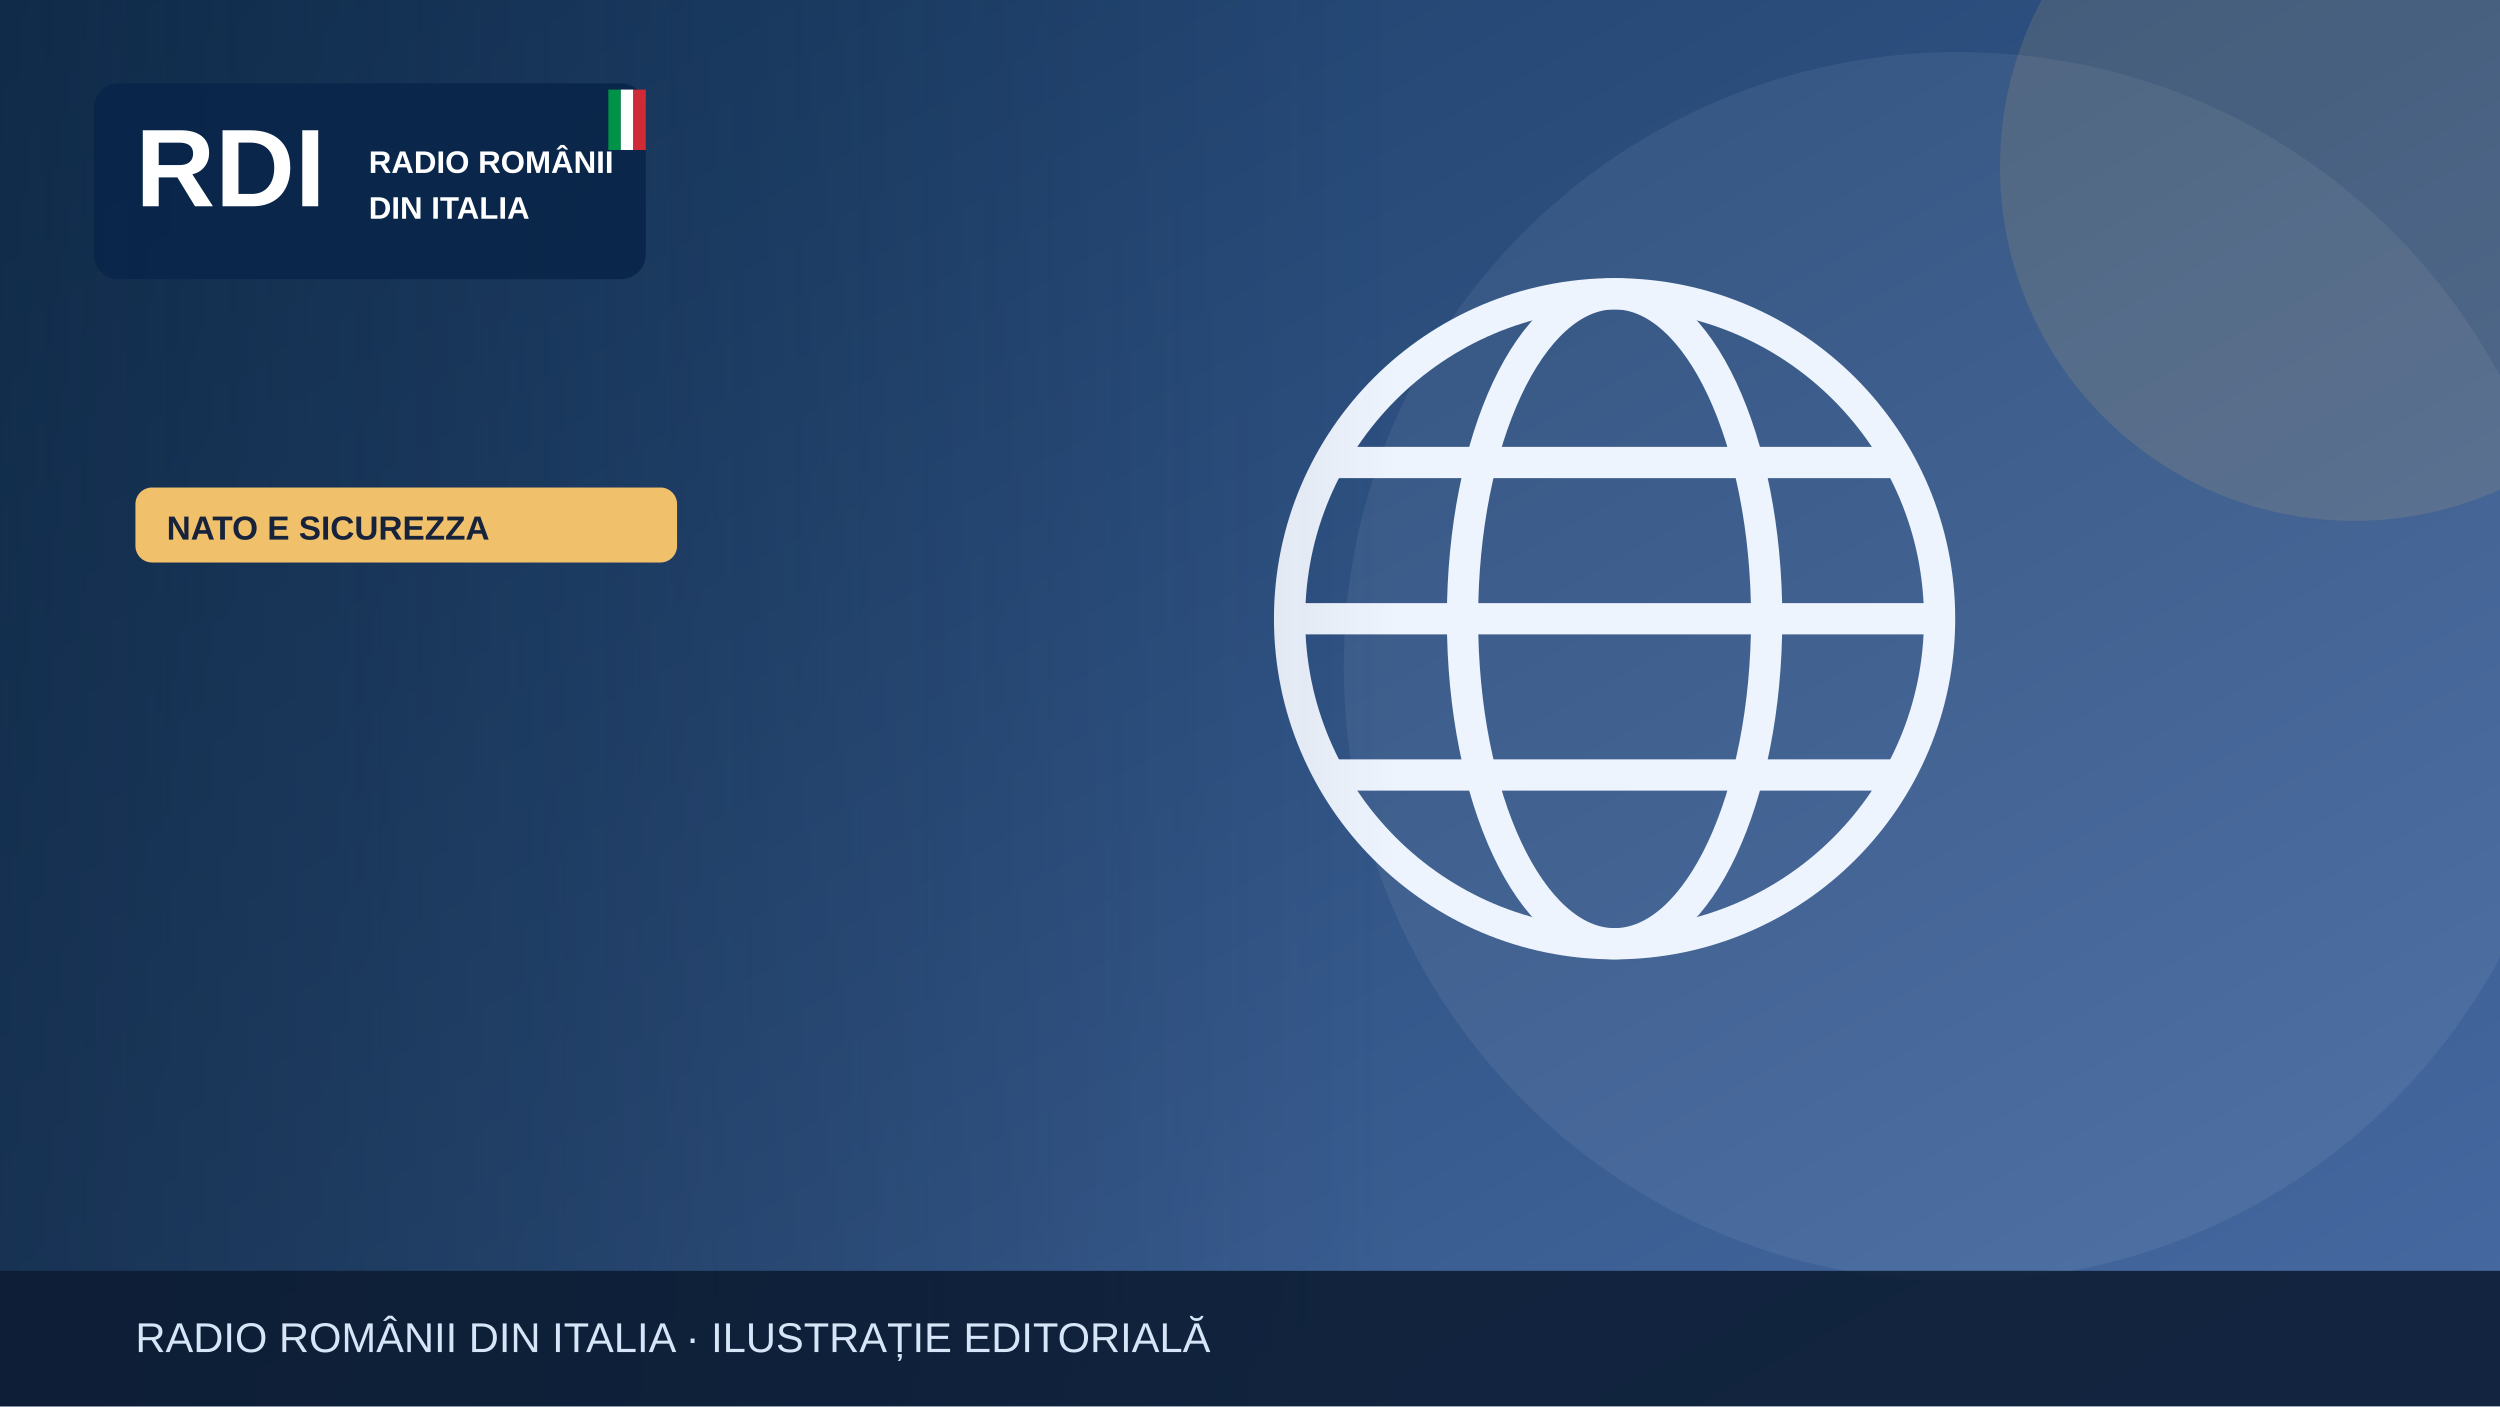
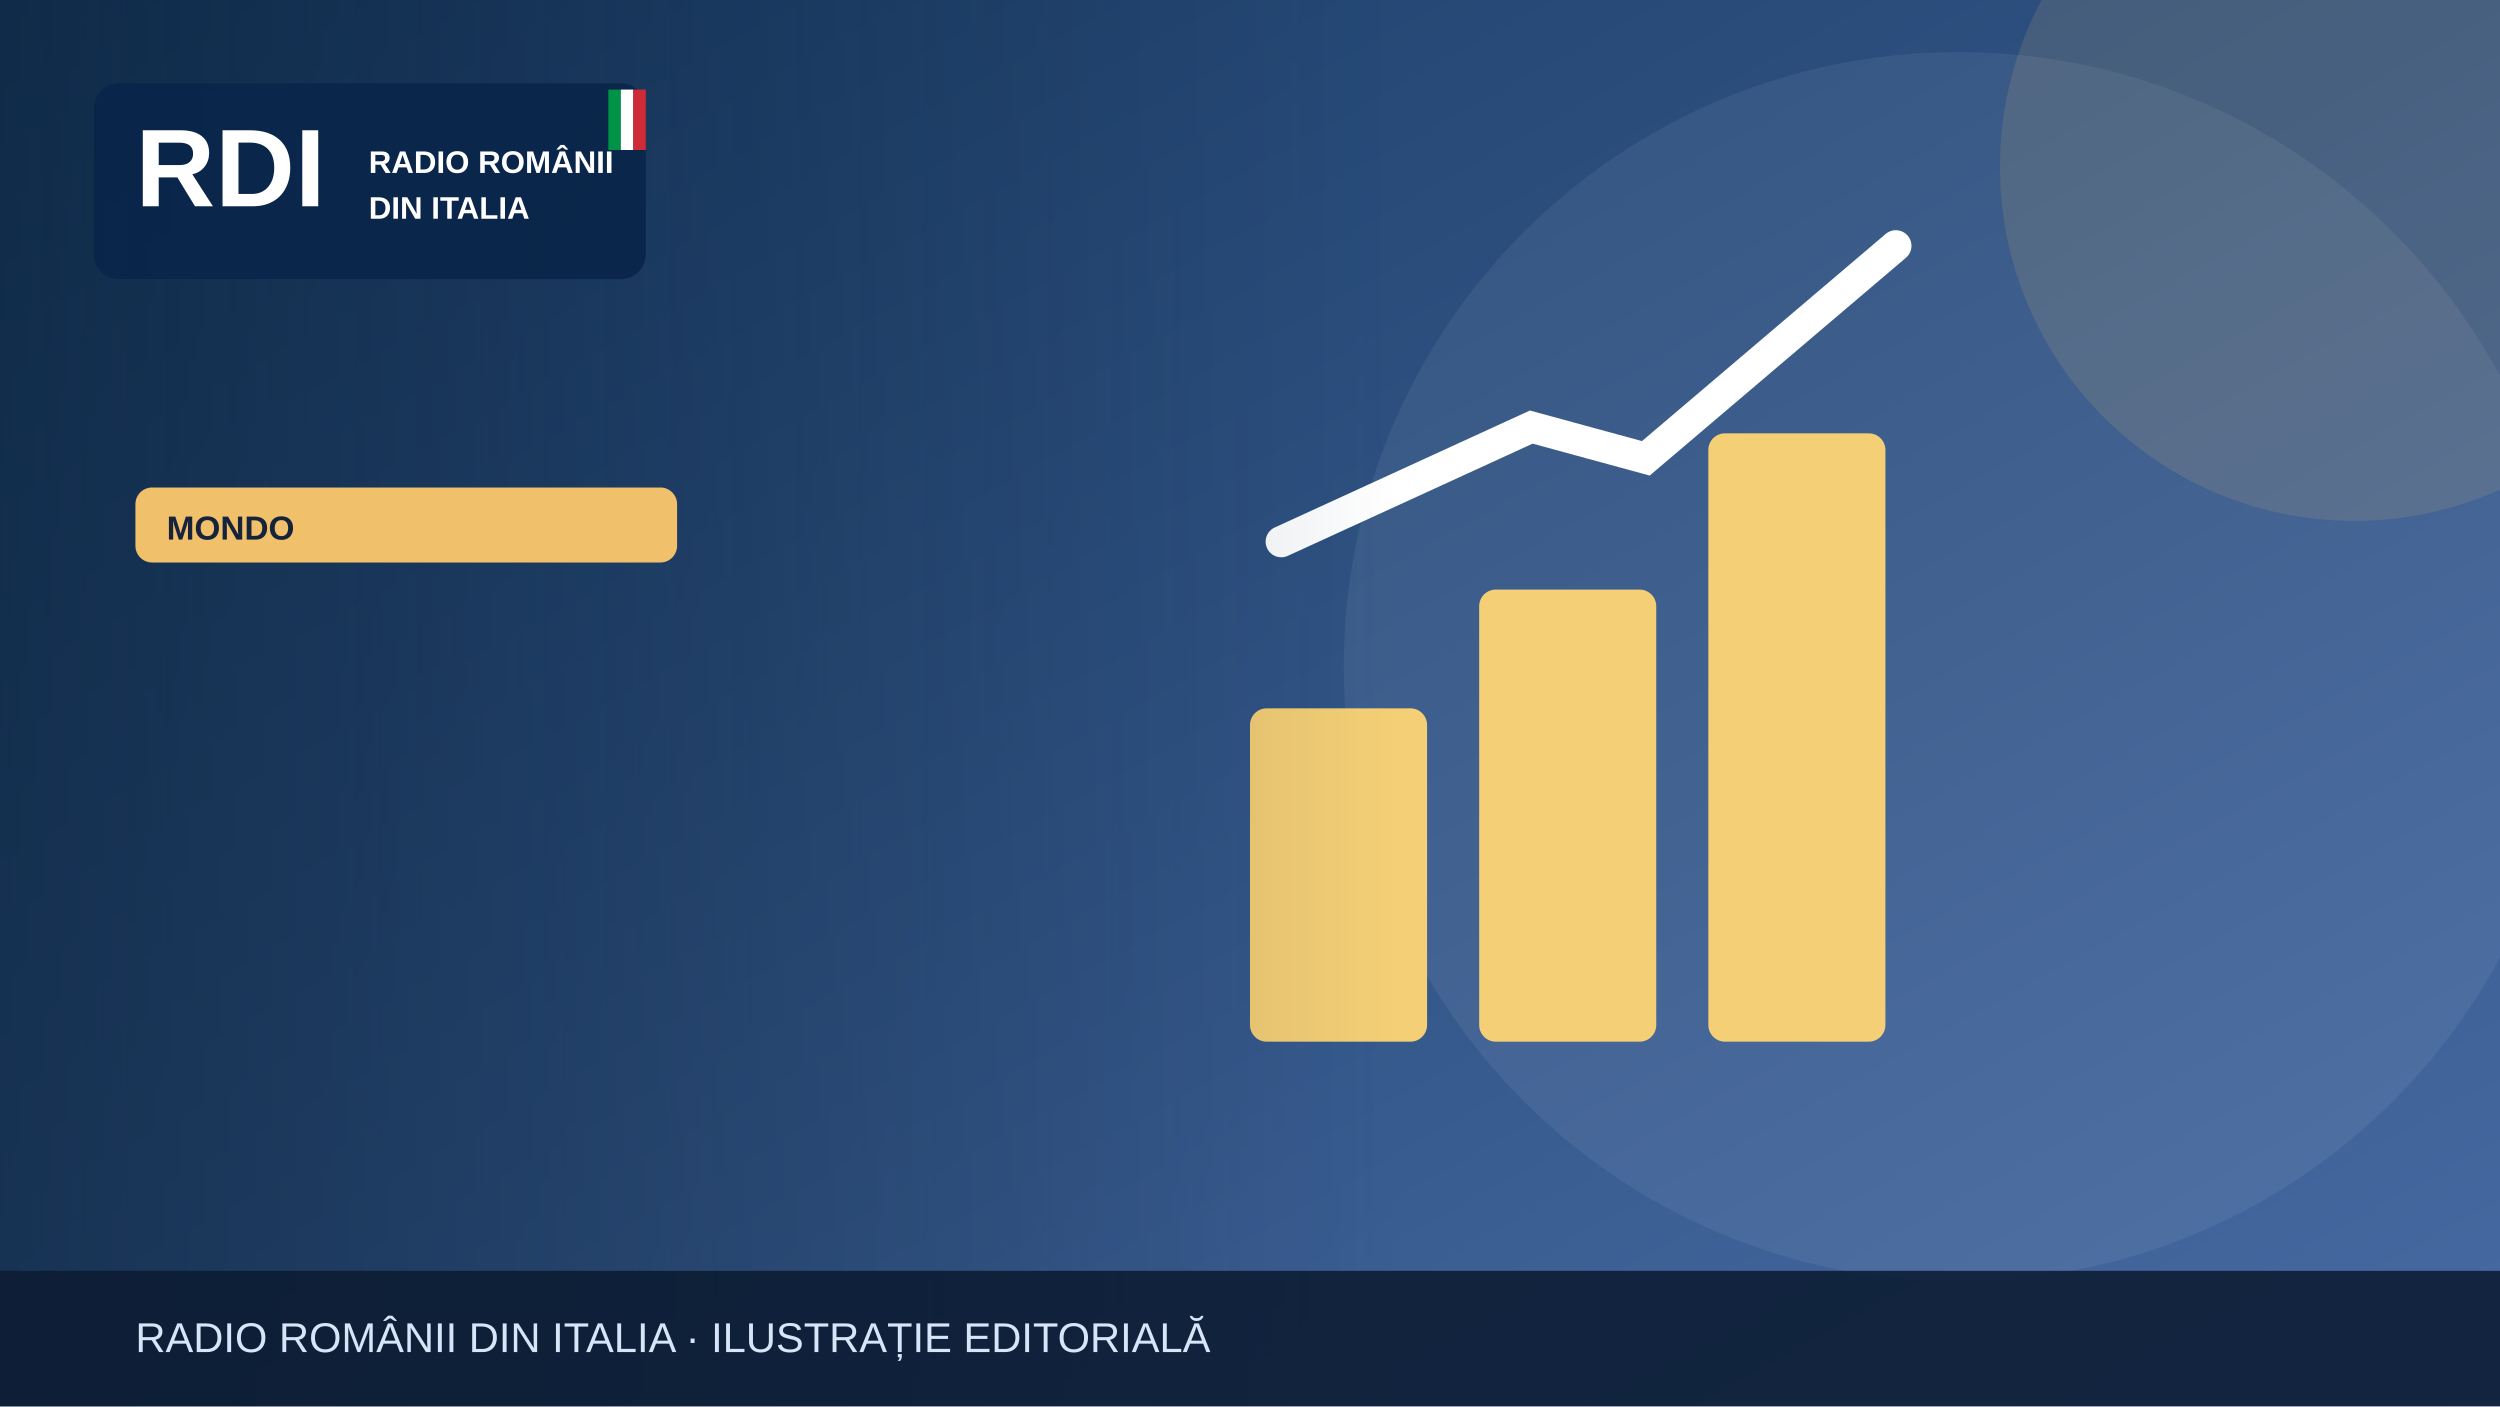
<svg xmlns="http://www.w3.org/2000/svg" width="1200" height="675" viewBox="0 0 1200 675" role="img" aria-label="Illustrazione editoriale RDI">
  <defs>
    <linearGradient id="bg" x2="1" y2="1">
      <stop stop-color="#183b64" />
      <stop offset="1" stop-color="#476aa3" />
    </linearGradient>
    <linearGradient id="shade">
      <stop stop-color="#0b223a" stop-opacity=".65" />
      <stop offset="1" stop-color="#0b223a" stop-opacity="0" />
    </linearGradient>
  </defs>
  <rect width="1200" height="675" fill="url(#bg)" />
  <circle cx="940" cy="320" r="295" fill="#fff" opacity=".065" />
  <circle cx="1130" cy="80" r="170" fill="#f0c06b" opacity=".13" />
  <g>
-     <g fill="none" stroke="#eef4fd" stroke-width="15">
-       <circle cx="775" cy="297" r="156" />
-       <ellipse cx="775" cy="297" rx="73" ry="156" />
-       <path d="M621 297h308m-290-75h272m-272 150h272" />
+     <g fill="#f5cf75">
+       <rect x="600" y="340" width="85" height="160" rx="8" />
+       <rect x="710" y="283" width="85" height="217" rx="8" />
+       <rect x="820" y="208" width="85" height="292" rx="8" />
    </g>
+     <path d="M615 260 735 205 790 220 910 118" fill="none" stroke="#fff" stroke-width="15" stroke-linecap="round" />
  </g>
  <rect x="0" y="0" width="670" height="675" fill="url(#shade)" />
  <rect x="45" y="40" width="265" height="94" rx="12" fill="#09264a" opacity=".97" />
  <text x="65" y="99" font-family="Arial,sans-serif" font-size="53" font-weight="900" fill="white">RDI</text>
  <text x="177" y="83" font-family="Arial,sans-serif" font-size="15" font-weight="800" fill="white">RADIO ROMÂNII</text>
  <text x="177" y="105" font-family="Arial,sans-serif" font-size="15" font-weight="800" fill="white">DIN ITALIA</text>
  <rect x="292" y="43" width="6" height="29" fill="#009246" />
  <rect x="298" y="43" width="6" height="29" fill="#fff" />
  <rect x="304" y="43" width="6" height="29" fill="#ce2b37" />
  <rect x="65" y="234" width="260" height="36" rx="8" fill="#f0c06b" />
-   <text x="80" y="259" font-family="Arial,sans-serif" font-size="16" font-weight="800" fill="#16233b">NATO E SICUREZZA</text>
+   <text x="80" y="259" font-family="Arial,sans-serif" font-size="16" font-weight="800" fill="#16233b">MONDO</text>
  <rect y="610" width="1200" height="65" fill="#0b1b32" opacity=".88" />
  <text x="65" y="649" font-family="Arial,sans-serif" font-size="20" fill="#d6e5f7">RADIO ROMÂNII DIN ITALIA · ILUSTRAȚIE EDITORIALĂ</text>
</svg>
